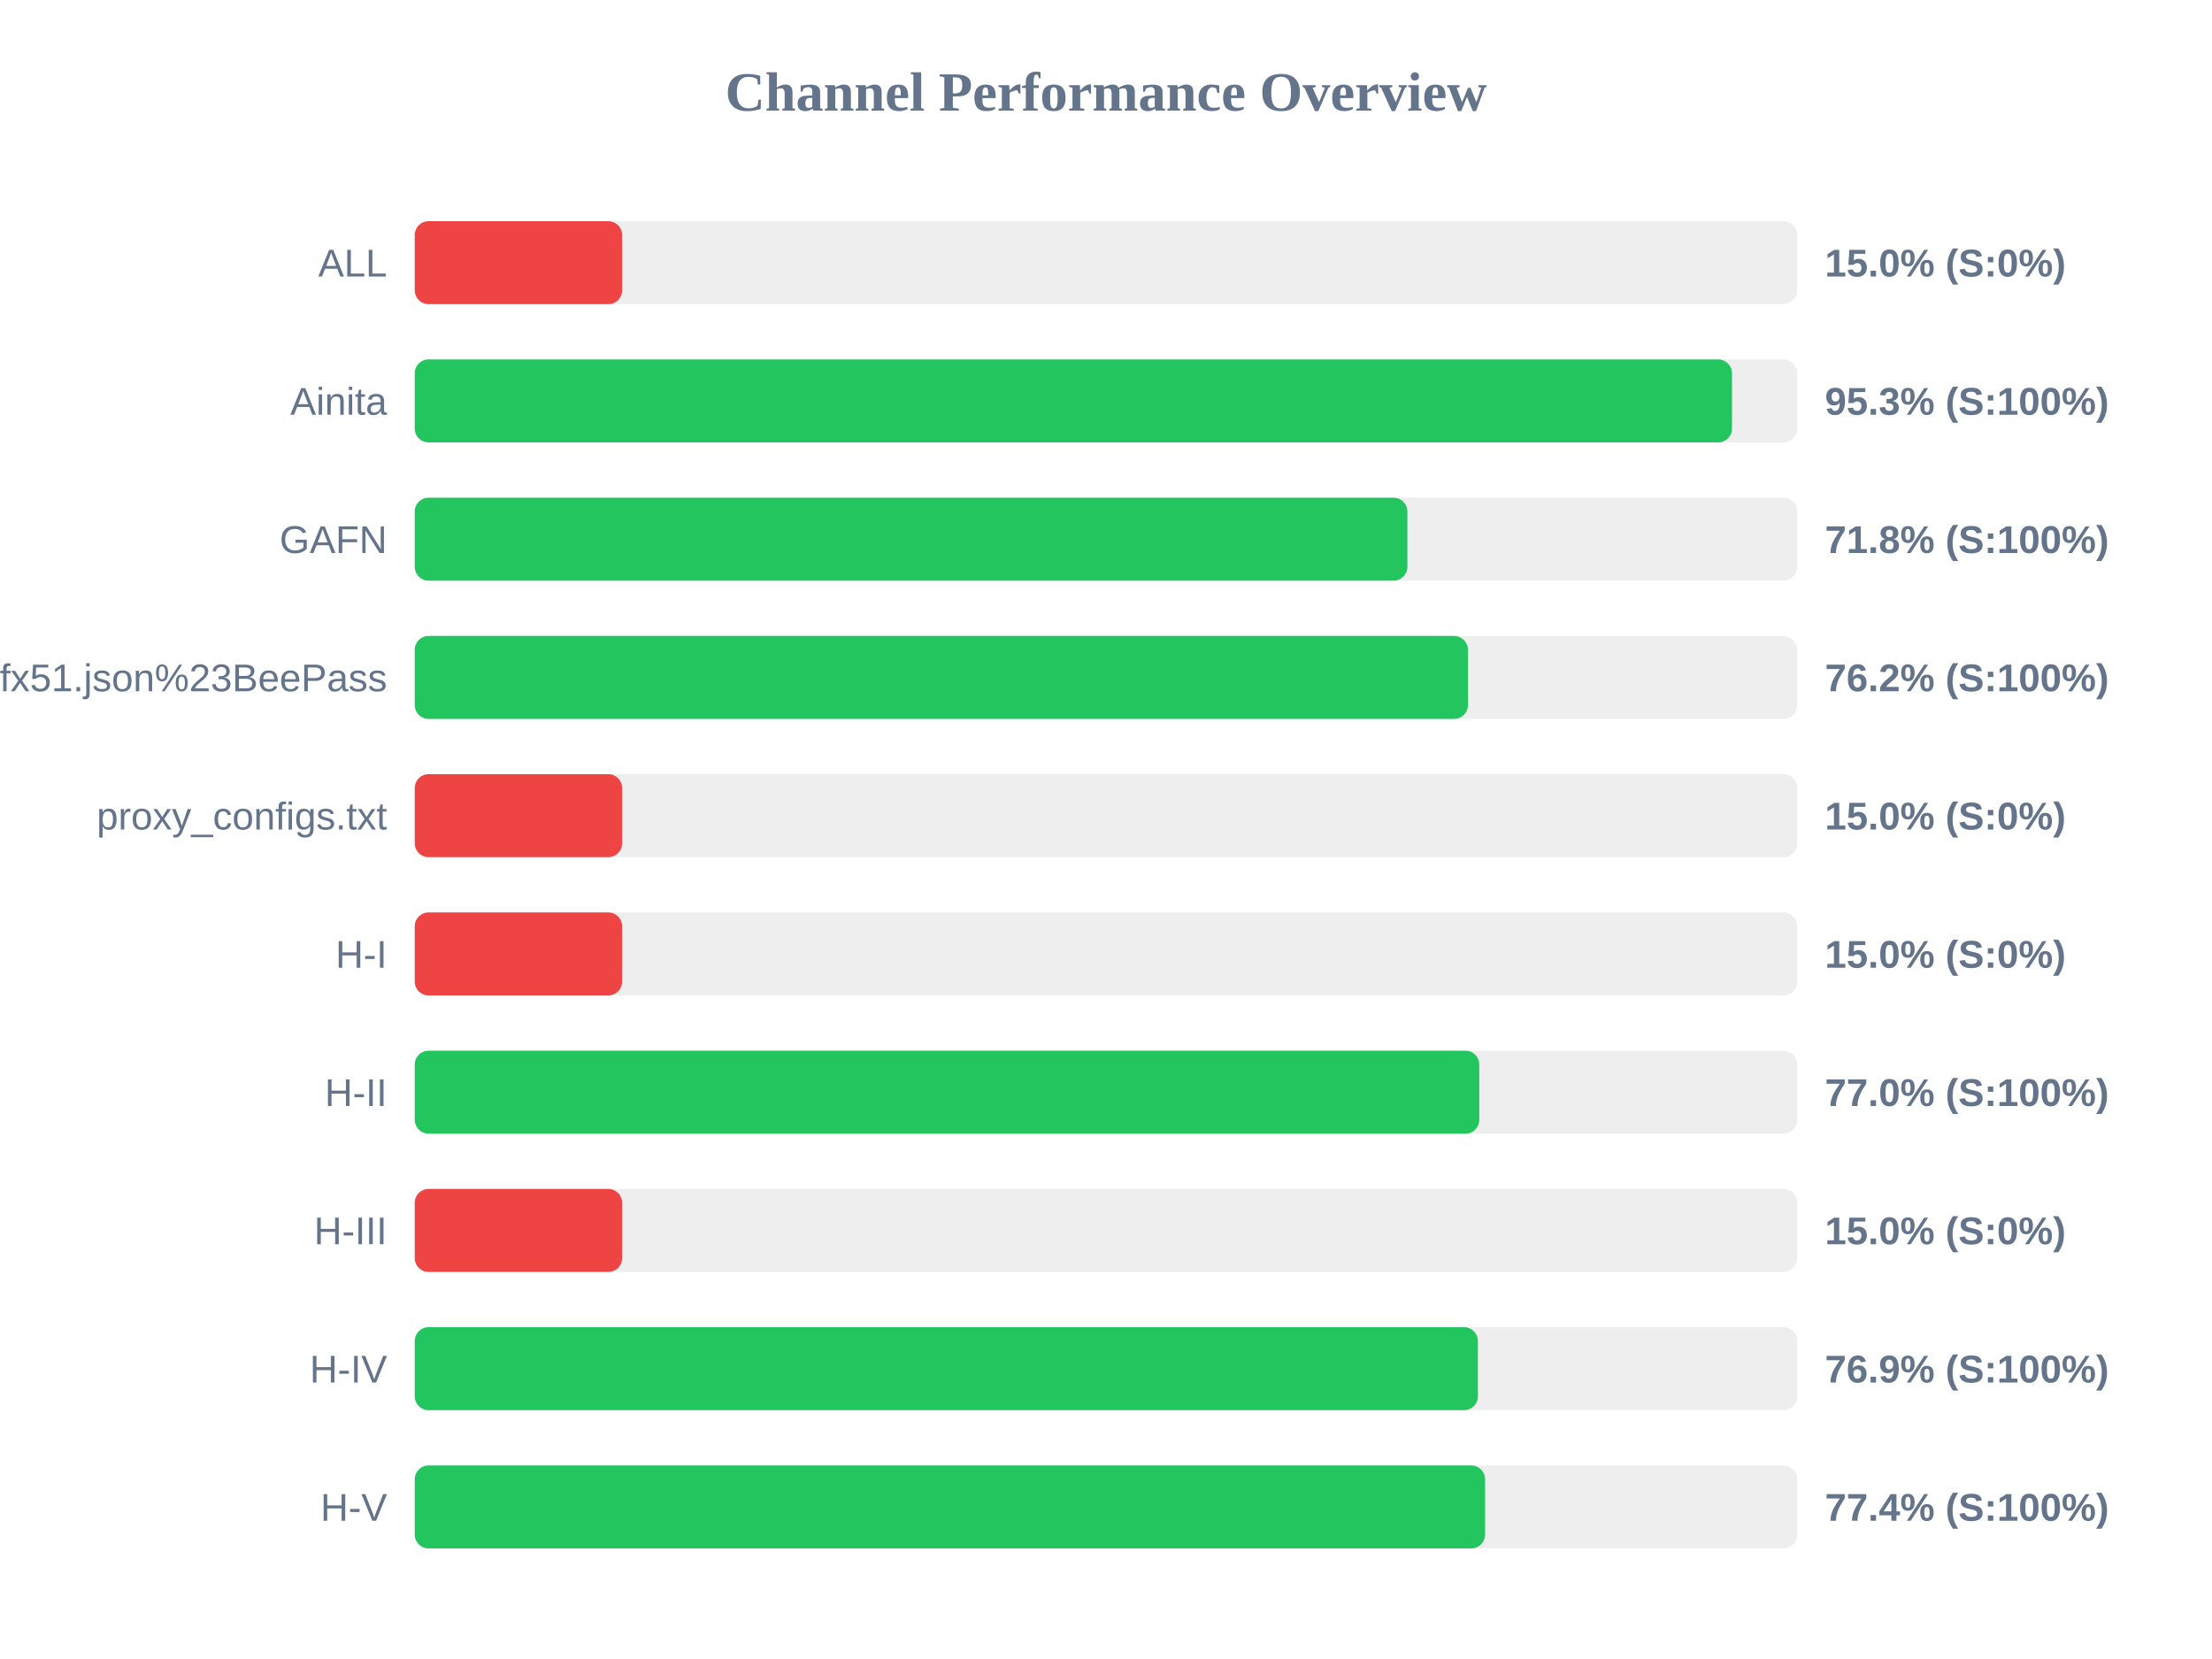
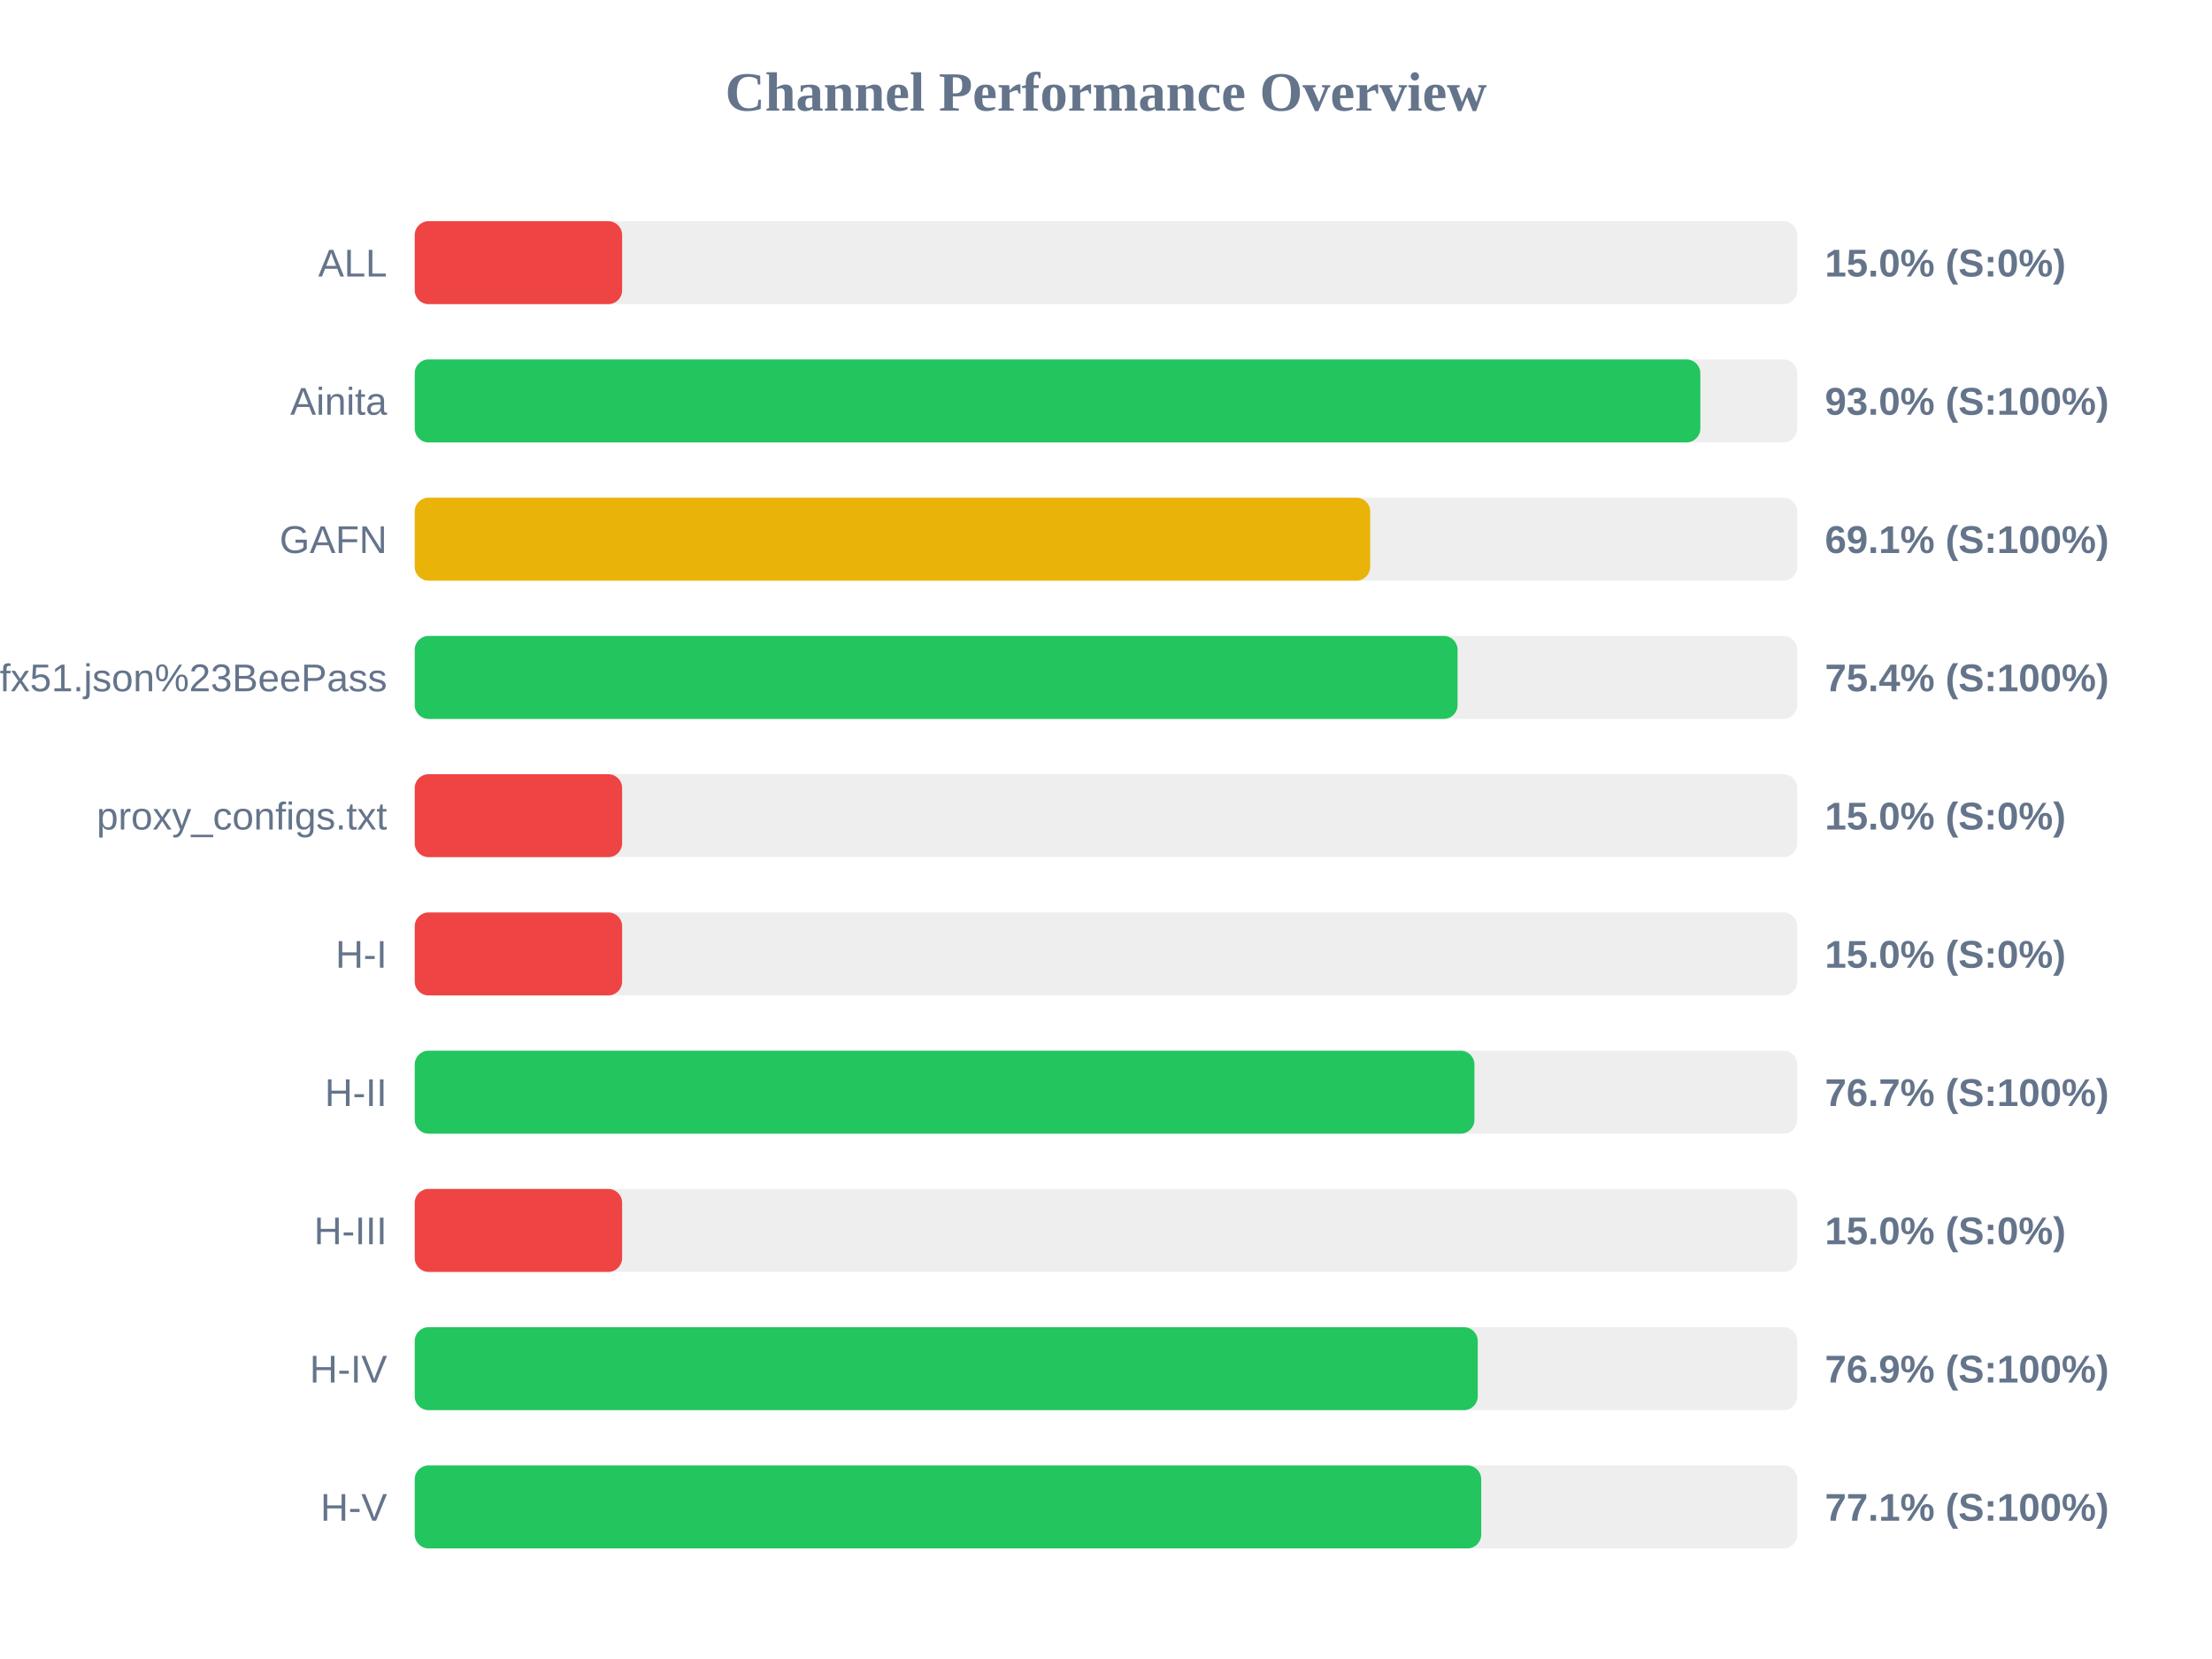
<svg xmlns="http://www.w3.org/2000/svg" width="800" height="600" version="1.1">
  <style>
        .row { font: 14px Arial; fill: #64748b; }
        .score { font: bold 14px Arial; fill: #64748b; }
    </style>
  <text x="400" y="40" text-anchor="middle" font-size="20px" font-weight="bold" fill="#64748b">Channel Performance Overview</text>
  <rect x="150" y="80" width="500" height="30" fill="#eee" rx="5" />
  <rect x="150" y="80" width="75.0" height="30" fill="#ef4444" rx="5" />
  <text x="140" y="100" text-anchor="end" class="row">ALL</text>
  <text x="660" y="100" text-anchor="start" class="score">15.0% (S:0%)</text>
  <rect x="150" y="130" width="500" height="30" fill="#eee" rx="5" />
-   <rect x="150" y="130" width="476.4" height="30" fill="#22c55e" rx="5" />
+   <rect x="150" y="130" width="464.95" height="30" fill="#22c55e" rx="5" />
  <text x="140" y="150" text-anchor="end" class="row">Ainita</text>
-   <text x="660" y="150" text-anchor="start" class="score">95.3% (S:100%)</text>
+   <text x="660" y="150" text-anchor="start" class="score">93.0% (S:100%)</text>
  <rect x="150" y="180" width="500" height="30" fill="#eee" rx="5" />
-   <rect x="150" y="180" width="359.0" height="30" fill="#22c55e" rx="5" />
+   <rect x="150" y="180" width="345.55" height="30" fill="#eab308" rx="5" />
  <text x="140" y="200" text-anchor="end" class="row">GAFN</text>
-   <text x="660" y="200" text-anchor="start" class="score">71.8% (S:100%)</text>
+   <text x="660" y="200" text-anchor="start" class="score">69.1% (S:100%)</text>
  <rect x="150" y="230" width="500" height="30" fill="#eee" rx="5" />
-   <rect x="150" y="230" width="380.9" height="30" fill="#22c55e" rx="5" />
+   <rect x="150" y="230" width="377.15" height="30" fill="#22c55e" rx="5" />
  <text x="140" y="250" text-anchor="end" class="row">sub?s=ssconf%3A%2F%2Fs3.amazonaws.com%2Fbeedynconprd%2Fzf38bv6oxi1nv3wfkpmxyfl8yj5fargza3foantoalu16vznl0ckxx7bgf1ufx51.json%23BeePass</text>
-   <text x="660" y="250" text-anchor="start" class="score">76.2% (S:100%)</text>
+   <text x="660" y="250" text-anchor="start" class="score">75.4% (S:100%)</text>
  <rect x="150" y="280" width="500" height="30" fill="#eee" rx="5" />
  <rect x="150" y="280" width="75.0" height="30" fill="#ef4444" rx="5" />
  <text x="140" y="300" text-anchor="end" class="row">proxy_configs.txt</text>
  <text x="660" y="300" text-anchor="start" class="score">15.0% (S:0%)</text>
  <rect x="150" y="330" width="500" height="30" fill="#eee" rx="5" />
  <rect x="150" y="330" width="75.0" height="30" fill="#ef4444" rx="5" />
  <text x="140" y="350" text-anchor="end" class="row">H-I</text>
  <text x="660" y="350" text-anchor="start" class="score">15.0% (S:0%)</text>
  <rect x="150" y="380" width="500" height="30" fill="#eee" rx="5" />
-   <rect x="150" y="380" width="385.0" height="30" fill="#22c55e" rx="5" />
+   <rect x="150" y="380" width="383.25" height="30" fill="#22c55e" rx="5" />
  <text x="140" y="400" text-anchor="end" class="row">H-II</text>
-   <text x="660" y="400" text-anchor="start" class="score">77.0% (S:100%)</text>
+   <text x="660" y="400" text-anchor="start" class="score">76.7% (S:100%)</text>
  <rect x="150" y="430" width="500" height="30" fill="#eee" rx="5" />
  <rect x="150" y="430" width="75.0" height="30" fill="#ef4444" rx="5" />
  <text x="140" y="450" text-anchor="end" class="row">H-III</text>
  <text x="660" y="450" text-anchor="start" class="score">15.0% (S:0%)</text>
  <rect x="150" y="480" width="500" height="30" fill="#eee" rx="5" />
-   <rect x="150" y="480" width="384.5" height="30" fill="#22c55e" rx="5" />
+   <rect x="150" y="480" width="384.45" height="30" fill="#22c55e" rx="5" />
  <text x="140" y="500" text-anchor="end" class="row">H-IV</text>
  <text x="660" y="500" text-anchor="start" class="score">76.9% (S:100%)</text>
  <rect x="150" y="530" width="500" height="30" fill="#eee" rx="5" />
-   <rect x="150" y="530" width="387.1" height="30" fill="#22c55e" rx="5" />
+   <rect x="150" y="530" width="385.7" height="30" fill="#22c55e" rx="5" />
  <text x="140" y="550" text-anchor="end" class="row">H-V</text>
-   <text x="660" y="550" text-anchor="start" class="score">77.4% (S:100%)</text>
+   <text x="660" y="550" text-anchor="start" class="score">77.1% (S:100%)</text>
</svg>
